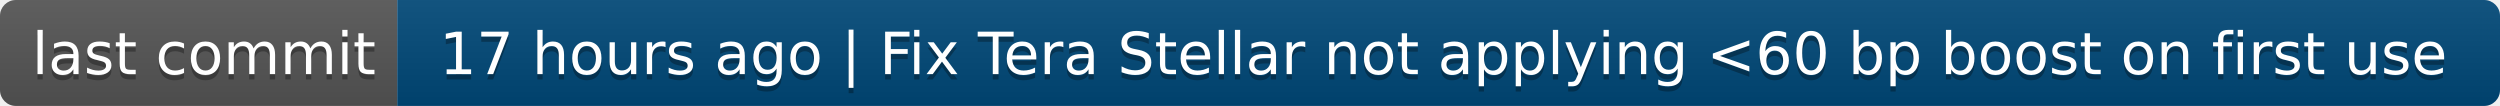
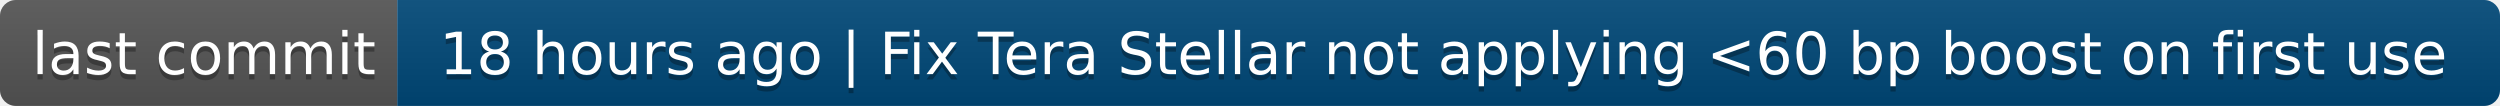
- <svg xmlns="http://www.w3.org/2000/svg" width="472" height="20" role="img" aria-label="last commit: 17 hours ago | Fix Tera Stellar not applying &lt;60 bp boost on first use">
+ <svg xmlns="http://www.w3.org/2000/svg" width="472" height="20" role="img" aria-label="last commit: 18 hours ago | Fix Tera Stellar not applying &lt;60 bp boost on first use">
  <linearGradient id="s" x2="0" y2="100%">
    <stop offset="0" stop-color="#bbb" stop-opacity=".1" />
    <stop offset="1" stop-opacity=".1" />
  </linearGradient>
  <clipPath id="r">
    <rect width="472" height="20" rx="3" fill="#fff" />
  </clipPath>
  <g clip-path="url(#r)">
    <rect width="75" height="20" fill="#555" />
    <rect x="75" width="397" height="20" fill="#004878" />
    <rect width="472" height="20" fill="url(#s)" />
  </g>
  <g fill="#fff" text-anchor="middle" font-family="Verdana,Geneva,DejaVu Sans,sans-serif" text-rendering="geometricPrecision" font-size="110">
    <text aria-hidden="true" x="385" y="150" fill="#010101" fill-opacity=".3" transform="scale(.1)" textLength="650">last commit</text>
    <text x="385" y="140" transform="scale(.1)" fill="#fff" textLength="650">last commit</text>
-     <text aria-hidden="true" x="2725" y="150" fill="#010101" fill-opacity=".3" transform="scale(.1)" textLength="3870">17 hours ago | Fix Tera Stellar not applying &lt;60 bp boost on first use</text>
-     <text x="2725" y="140" transform="scale(.1)" fill="#fff" textLength="3870">17 hours ago | Fix Tera Stellar not applying &lt;60 bp boost on first use</text>
+     <text aria-hidden="true" x="2725" y="150" fill="#010101" fill-opacity=".3" transform="scale(.1)" textLength="3870">18 hours ago | Fix Tera Stellar not applying &lt;60 bp boost on first use</text>
+     <text x="2725" y="140" transform="scale(.1)" fill="#fff" textLength="3870">18 hours ago | Fix Tera Stellar not applying &lt;60 bp boost on first use</text>
  </g>
</svg>
